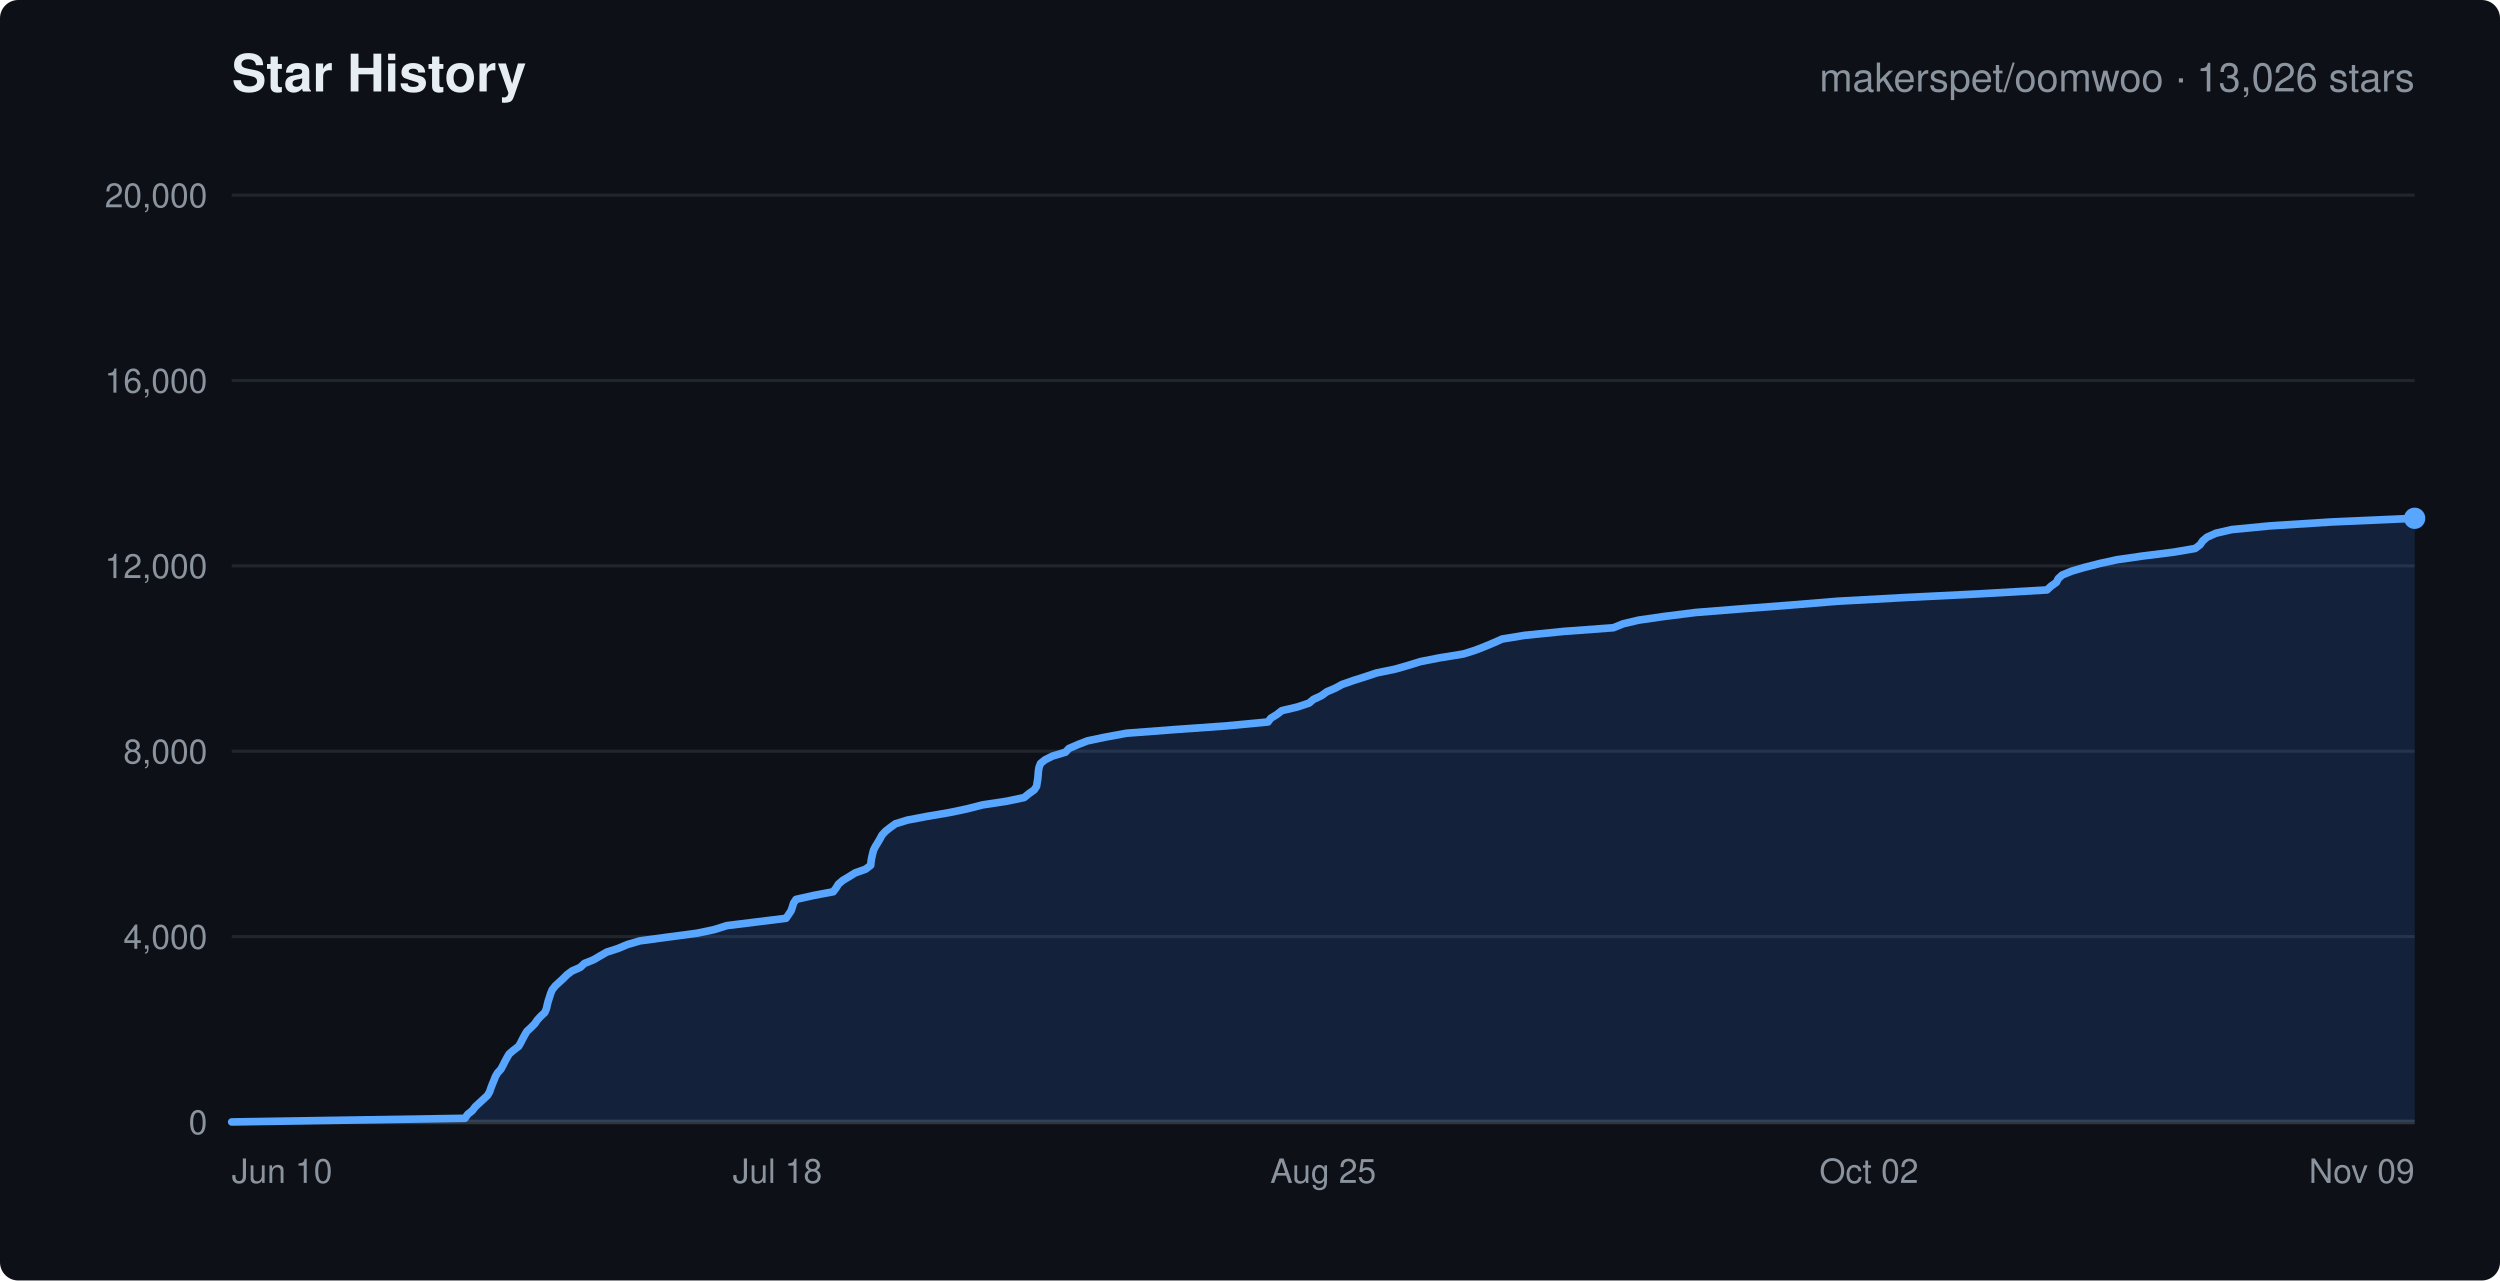
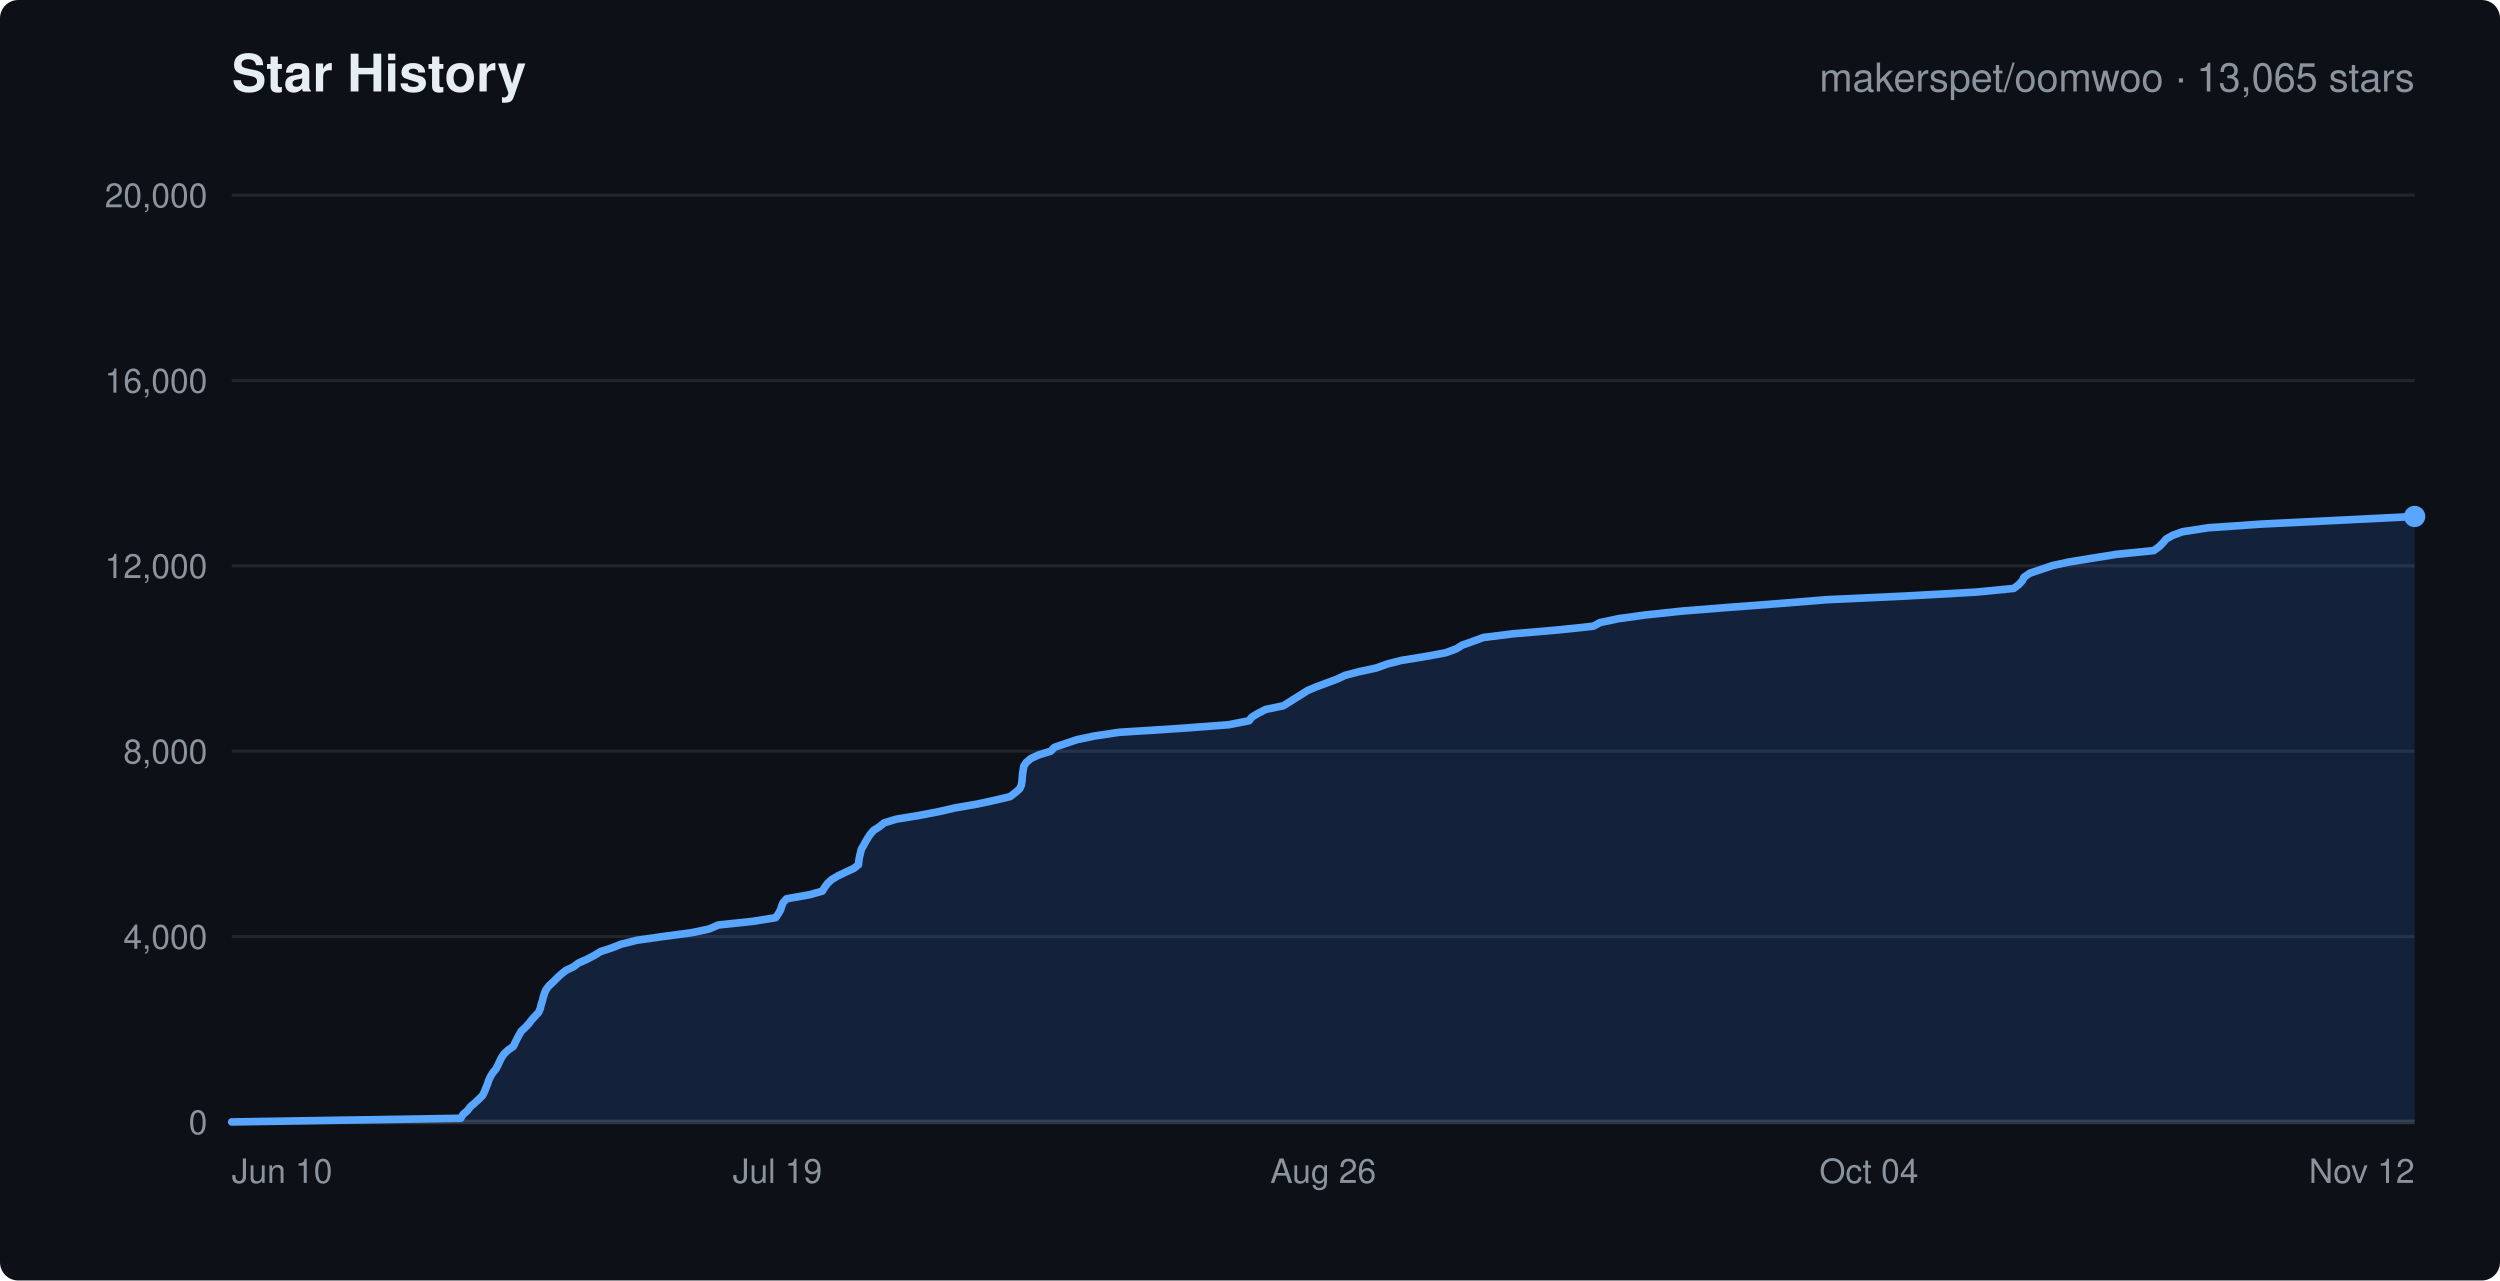
<svg xmlns="http://www.w3.org/2000/svg" width="820" height="420" viewBox="0 0 820 420" font-family="-apple-system,Segoe UI,Helvetica,Arial,sans-serif">
  <rect width="820" height="420" rx="6" fill="#0d1117" />
  <text x="76" y="30" fill="#e6edf3" font-size="17" font-weight="600">Star History</text>
-   <text x="792" y="30" text-anchor="end" fill="#8b949e" font-size="13">makerspet/oomwoo · 13,026 stars</text>
+   <text x="792" y="30" text-anchor="end" fill="#8b949e" font-size="13">makerspet/oomwoo · 13,065 stars</text>
  <line x1="76" y1="368.0" x2="792" y2="368.0" stroke="#21262d" stroke-width="1" />
  <text x="68" y="372.0" text-anchor="end" fill="#8b949e" font-size="11">0</text>
  <line x1="76" y1="307.2" x2="792" y2="307.2" stroke="#21262d" stroke-width="1" />
  <text x="68" y="311.2" text-anchor="end" fill="#8b949e" font-size="11">4,000</text>
  <line x1="76" y1="246.4" x2="792" y2="246.4" stroke="#21262d" stroke-width="1" />
  <text x="68" y="250.4" text-anchor="end" fill="#8b949e" font-size="11">8,000</text>
  <line x1="76" y1="185.6" x2="792" y2="185.6" stroke="#21262d" stroke-width="1" />
  <text x="68" y="189.6" text-anchor="end" fill="#8b949e" font-size="11">12,000</text>
  <line x1="76" y1="124.8" x2="792" y2="124.8" stroke="#21262d" stroke-width="1" />
  <text x="68" y="128.8" text-anchor="end" fill="#8b949e" font-size="11">16,000</text>
  <line x1="76" y1="64.0" x2="792" y2="64.0" stroke="#21262d" stroke-width="1" />
  <text x="68" y="68.0" text-anchor="end" fill="#8b949e" font-size="11">20,000</text>
  <text x="76.0" y="388" text-anchor="start" fill="#8b949e" font-size="11">Jun 10</text>
-   <text x="255.0" y="388" text-anchor="middle" fill="#8b949e" font-size="11">Jul 18</text>
-   <text x="434.0" y="388" text-anchor="middle" fill="#8b949e" font-size="11">Aug 25</text>
-   <text x="613.0" y="388" text-anchor="middle" fill="#8b949e" font-size="11">Oct 02</text>
-   <text x="792.0" y="388" text-anchor="end" fill="#8b949e" font-size="11">Nov 09</text>
+   <text x="255.0" y="388" text-anchor="middle" fill="#8b949e" font-size="11">Jul 19</text>
+   <text x="434.0" y="388" text-anchor="middle" fill="#8b949e" font-size="11">Aug 26</text>
+   <text x="613.0" y="388" text-anchor="middle" fill="#8b949e" font-size="11">Oct 04</text>
+   <text x="792.0" y="388" text-anchor="end" fill="#8b949e" font-size="11">Nov 12</text>
  <line x1="76" y1="368" x2="792" y2="368" stroke="#30363d" stroke-width="1.5" />
-   <polygon points="76.0,368.0 76.0,368.0 152.5,366.8 153.4,365.5 154.9,364.3 155.9,363.0 157.2,361.8 158.5,360.6 159.9,359.3 160.6,358.1 161.0,356.9 161.5,355.6 162.0,354.4 162.5,353.1 163.2,351.9 164.3,350.7 165.0,349.4 165.6,348.2 166.3,346.9 167.0,345.7 168.4,344.5 170.1,343.2 170.8,342.0 171.4,340.8 172.1,339.5 172.8,338.3 174.1,337.1 175.4,335.8 176.2,334.6 177.4,333.3 178.7,332.1 179.2,330.9 179.5,329.6 179.8,328.4 180.2,327.2 180.6,325.9 181.1,324.7 182.1,323.4 183.4,322.2 184.7,321.0 186.0,319.7 187.6,318.5 190.3,317.3 191.7,316.0 194.7,314.8 196.9,313.5 199.0,312.3 202.7,311.1 205.8,309.8 209.9,308.6 218.8,307.4 228.6,306.1 234.3,304.9 238.4,303.6 248.1,302.4 257.8,301.2 258.7,299.9 259.5,298.7 259.9,297.5 260.3,296.2 261.1,295.0 266.9,293.7 273.3,292.5 274.2,291.3 275.0,290.0 276.4,288.8 278.4,287.6 280.5,286.3 283.9,285.1 285.6,283.8 285.7,282.6 285.9,281.4 286.2,280.1 286.5,278.9 287.1,277.7 287.9,276.4 288.6,275.2 289.3,273.9 290.4,272.7 291.9,271.5 293.7,270.2 297.6,269.0 303.9,267.8 311.5,266.5 317.2,265.3 322.3,264.0 330.2,262.8 335.9,261.6 337.5,260.3 339.2,259.1 340.0,257.9 340.2,256.6 340.4,255.4 340.5,254.2 340.6,252.9 340.8,251.7 341.3,250.4 342.8,249.2 345.2,248.0 349.5,246.7 350.6,245.5 353.6,244.2 356.7,243.0 362.4,241.8 369.5,240.5 385.3,239.3 402.2,238.1 415.9,236.8 416.8,235.6 418.9,234.3 420.4,233.1 425.5,231.9 429.4,230.6 430.8,229.4 433.4,228.2 435.2,226.9 438.0,225.7 440.2,224.5 443.9,223.2 447.7,222.0 451.6,220.7 457.5,219.5 461.7,218.3 465.9,217.0 472.0,215.8 480.0,214.5 483.8,213.3 486.9,212.1 490.0,210.8 492.7,209.6 500.0,208.4 512.9,207.1 529.2,205.9 532.4,204.6 537.5,203.4 545.8,202.2 556.1,200.9 571.2,199.7 586.9,198.5 602.8,197.2 624.7,196.0 648.9,194.8 671.4,193.5 672.7,192.3 674.5,191.0 675.1,189.8 676.4,188.6 679.6,187.3 683.7,186.1 688.8,184.8 694.3,183.6 702.6,182.4 713.0,181.1 720.0,179.9 721.6,178.7 722.5,177.4 723.9,176.2 726.8,174.9 732.0,173.7 744.4,172.5 764.8,171.2 792.0,170.0 792.0,368.0" fill="rgba(56,139,253,0.15)" stroke="none" />
-   <polyline points="76.0,368.0 152.5,366.8 153.4,365.5 154.9,364.3 155.9,363.0 157.2,361.8 158.5,360.6 159.9,359.3 160.6,358.1 161.0,356.9 161.5,355.6 162.0,354.4 162.5,353.1 163.2,351.9 164.3,350.7 165.0,349.4 165.6,348.2 166.3,346.9 167.0,345.7 168.4,344.5 170.1,343.2 170.8,342.0 171.4,340.8 172.1,339.5 172.8,338.3 174.1,337.1 175.4,335.8 176.2,334.6 177.4,333.3 178.7,332.1 179.2,330.9 179.5,329.6 179.8,328.4 180.2,327.2 180.6,325.9 181.1,324.7 182.1,323.4 183.4,322.2 184.7,321.0 186.0,319.7 187.6,318.5 190.3,317.3 191.7,316.0 194.7,314.8 196.9,313.5 199.0,312.3 202.7,311.1 205.8,309.8 209.9,308.6 218.8,307.4 228.6,306.1 234.3,304.9 238.4,303.6 248.1,302.4 257.8,301.2 258.7,299.9 259.5,298.7 259.9,297.5 260.3,296.2 261.1,295.0 266.9,293.7 273.3,292.5 274.2,291.3 275.0,290.0 276.4,288.8 278.4,287.6 280.5,286.3 283.9,285.1 285.6,283.8 285.7,282.6 285.9,281.4 286.2,280.1 286.5,278.9 287.1,277.7 287.9,276.4 288.6,275.2 289.3,273.9 290.4,272.7 291.9,271.5 293.7,270.2 297.6,269.0 303.9,267.8 311.5,266.5 317.2,265.3 322.3,264.0 330.2,262.8 335.9,261.6 337.5,260.3 339.2,259.1 340.0,257.9 340.2,256.6 340.4,255.4 340.5,254.2 340.6,252.9 340.8,251.7 341.3,250.4 342.8,249.2 345.2,248.0 349.5,246.7 350.6,245.5 353.6,244.2 356.7,243.0 362.4,241.8 369.5,240.5 385.3,239.3 402.2,238.1 415.9,236.8 416.8,235.6 418.9,234.3 420.4,233.1 425.5,231.9 429.4,230.6 430.8,229.4 433.4,228.2 435.2,226.9 438.0,225.7 440.2,224.5 443.9,223.2 447.7,222.0 451.6,220.7 457.5,219.5 461.7,218.3 465.9,217.0 472.0,215.8 480.0,214.5 483.8,213.3 486.9,212.1 490.0,210.8 492.7,209.6 500.0,208.4 512.9,207.1 529.2,205.9 532.4,204.6 537.5,203.4 545.8,202.2 556.1,200.9 571.2,199.7 586.9,198.5 602.8,197.2 624.7,196.0 648.9,194.8 671.4,193.5 672.7,192.3 674.5,191.0 675.1,189.8 676.4,188.6 679.6,187.3 683.7,186.1 688.8,184.8 694.3,183.6 702.6,182.4 713.0,181.1 720.0,179.9 721.6,178.7 722.5,177.4 723.9,176.2 726.8,174.9 732.0,173.7 744.4,172.5 764.8,171.2 792.0,170.0" fill="none" stroke="#58a6ff" stroke-width="2.5" stroke-linejoin="round" stroke-linecap="round" />
-   <circle cx="792.0" cy="170.0" r="3.5" fill="#58a6ff" />
+   <polygon points="76.0,368.0 76.0,368.0 151.1,366.8 151.9,365.5 153.3,364.3 154.3,363.0 155.7,361.8 157.0,360.6 158.3,359.3 158.9,358.1 159.4,356.8 159.9,355.6 160.3,354.3 160.9,353.1 161.6,351.9 162.7,350.6 163.3,349.4 163.9,348.1 164.5,346.9 165.3,345.7 166.7,344.4 168.4,343.2 169.0,341.9 169.6,340.7 170.3,339.4 171.0,338.2 172.3,337.0 173.5,335.7 174.4,334.5 175.6,333.2 176.7,332.0 177.2,330.8 177.5,329.5 177.9,328.3 178.2,327.0 178.6,325.8 179.1,324.6 180.1,323.3 181.4,322.1 182.7,320.8 184.0,319.6 185.6,318.3 188.1,317.1 189.7,315.9 192.6,314.6 194.9,313.4 197.0,312.1 200.7,310.9 203.7,309.7 208.9,308.4 217.3,307.2 227.0,305.9 232.6,304.7 235.6,303.4 246.9,302.2 254.4,301.0 255.3,299.7 256.0,298.5 256.4,297.2 256.9,296.0 258.0,294.8 265.4,293.5 269.7,292.3 270.5,291.0 271.4,289.8 272.8,288.5 274.8,287.3 277.3,286.1 280.1,284.8 281.6,283.6 281.7,282.3 281.9,281.1 282.2,279.9 282.5,278.6 283.2,277.4 283.9,276.1 284.6,274.9 285.4,273.7 286.5,272.4 288.4,271.2 290.0,269.9 293.9,268.7 301.2,267.5 308.0,266.2 313.2,265.0 320.7,263.7 326.2,262.5 331.3,261.3 333.0,260.0 334.4,258.8 335.0,257.5 335.2,256.3 335.3,255.0 335.4,253.8 335.6,252.6 335.8,251.3 336.6,250.1 338.1,248.8 340.7,247.6 344.6,246.4 345.9,245.1 349.4,243.9 353.3,242.6 359.0,241.4 367.0,240.2 387.3,238.9 403.1,237.7 409.7,236.4 410.6,235.2 412.6,234.0 415.1,232.7 420.9,231.5 423.0,230.2 424.9,229.0 427.0,227.7 428.9,226.5 431.7,225.3 435.2,224.0 438.4,222.8 441.2,221.5 445.8,220.3 451.4,219.1 455.0,217.8 459.7,216.6 467.7,215.3 474.2,214.1 477.7,212.8 479.6,211.6 483.0,210.4 486.5,209.1 496.1,207.9 511.2,206.6 522.6,205.4 524.8,204.2 531.0,202.9 539.7,201.7 552.0,200.4 567.2,199.2 583.0,198.0 599.1,196.7 625.0,195.5 648.3,194.2 660.5,193.0 662.2,191.7 663.3,190.5 663.9,189.3 665.8,188.0 669.4,186.8 673.2,185.5 678.8,184.3 686.2,183.1 694.3,181.8 706.4,180.6 708.2,179.3 709.4,178.1 710.5,176.8 712.6,175.6 715.9,174.4 724.4,173.1 741.7,171.9 768.1,170.6 792.0,169.4 792.0,368.0" fill="rgba(56,139,253,0.15)" stroke="none" />
+   <polyline points="76.0,368.0 151.1,366.8 151.9,365.5 153.3,364.3 154.3,363.0 155.7,361.8 157.0,360.6 158.3,359.3 158.9,358.1 159.4,356.8 159.9,355.6 160.3,354.3 160.9,353.1 161.6,351.9 162.7,350.6 163.3,349.4 163.9,348.1 164.5,346.9 165.3,345.7 166.7,344.4 168.4,343.2 169.0,341.9 169.6,340.7 170.3,339.4 171.0,338.2 172.3,337.0 173.5,335.7 174.4,334.5 175.6,333.2 176.7,332.0 177.2,330.8 177.5,329.5 177.9,328.3 178.2,327.0 178.6,325.8 179.1,324.6 180.1,323.3 181.4,322.1 182.7,320.8 184.0,319.6 185.6,318.3 188.1,317.1 189.7,315.9 192.6,314.6 194.9,313.4 197.0,312.1 200.7,310.9 203.7,309.7 208.9,308.4 217.3,307.2 227.0,305.9 232.6,304.7 235.6,303.4 246.9,302.2 254.4,301.0 255.3,299.7 256.0,298.5 256.4,297.2 256.9,296.0 258.0,294.8 265.4,293.5 269.7,292.3 270.5,291.0 271.4,289.8 272.8,288.5 274.8,287.3 277.3,286.1 280.1,284.8 281.6,283.6 281.7,282.3 281.9,281.1 282.2,279.9 282.5,278.6 283.2,277.4 283.9,276.1 284.6,274.9 285.4,273.7 286.5,272.4 288.4,271.2 290.0,269.9 293.9,268.7 301.2,267.5 308.0,266.2 313.2,265.0 320.7,263.7 326.2,262.5 331.3,261.3 333.0,260.0 334.4,258.8 335.0,257.5 335.2,256.3 335.3,255.0 335.4,253.8 335.6,252.6 335.8,251.3 336.6,250.1 338.1,248.8 340.7,247.6 344.6,246.4 345.9,245.1 349.4,243.9 353.3,242.6 359.0,241.4 367.0,240.2 387.3,238.9 403.1,237.7 409.7,236.4 410.6,235.2 412.6,234.0 415.1,232.7 420.9,231.5 423.0,230.2 424.9,229.0 427.0,227.7 428.9,226.5 431.7,225.3 435.2,224.0 438.4,222.8 441.2,221.5 445.8,220.3 451.4,219.1 455.0,217.8 459.7,216.6 467.7,215.3 474.2,214.1 477.7,212.8 479.6,211.6 483.0,210.4 486.5,209.1 496.1,207.9 511.2,206.6 522.6,205.4 524.8,204.2 531.0,202.9 539.7,201.7 552.0,200.4 567.2,199.2 583.0,198.0 599.1,196.7 625.0,195.5 648.3,194.2 660.5,193.0 662.2,191.7 663.3,190.5 663.9,189.3 665.8,188.0 669.4,186.8 673.2,185.5 678.8,184.3 686.2,183.1 694.3,181.8 706.4,180.6 708.2,179.3 709.4,178.1 710.5,176.8 712.6,175.6 715.9,174.4 724.4,173.1 741.7,171.9 768.1,170.6 792.0,169.4" fill="none" stroke="#58a6ff" stroke-width="2.5" stroke-linejoin="round" stroke-linecap="round" />
+   <circle cx="792.0" cy="169.4" r="3.5" fill="#58a6ff" />
</svg>
